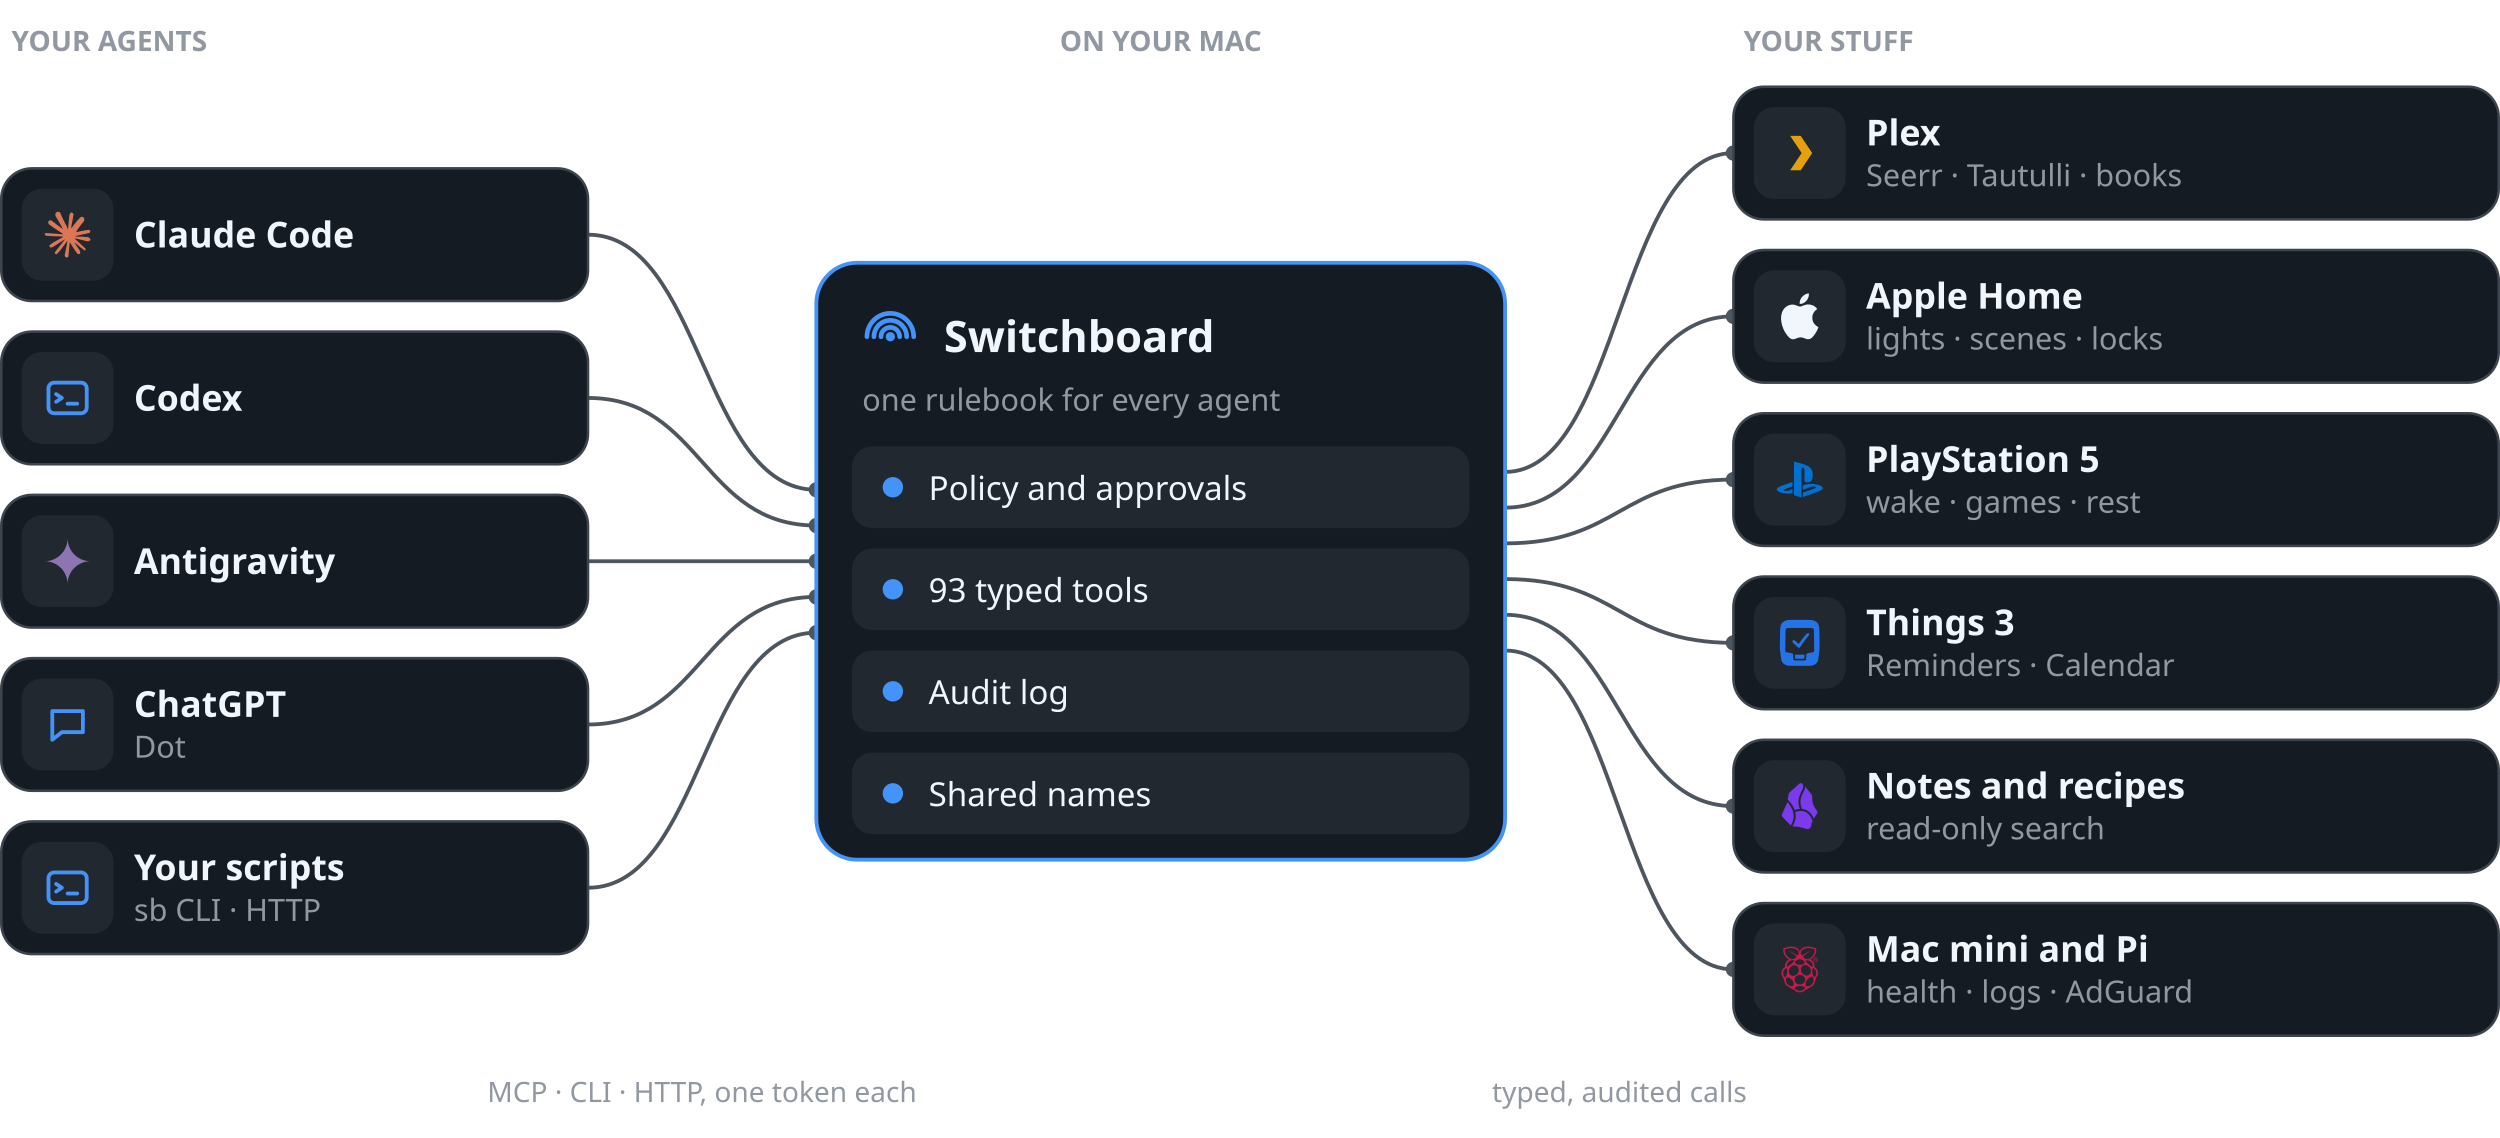
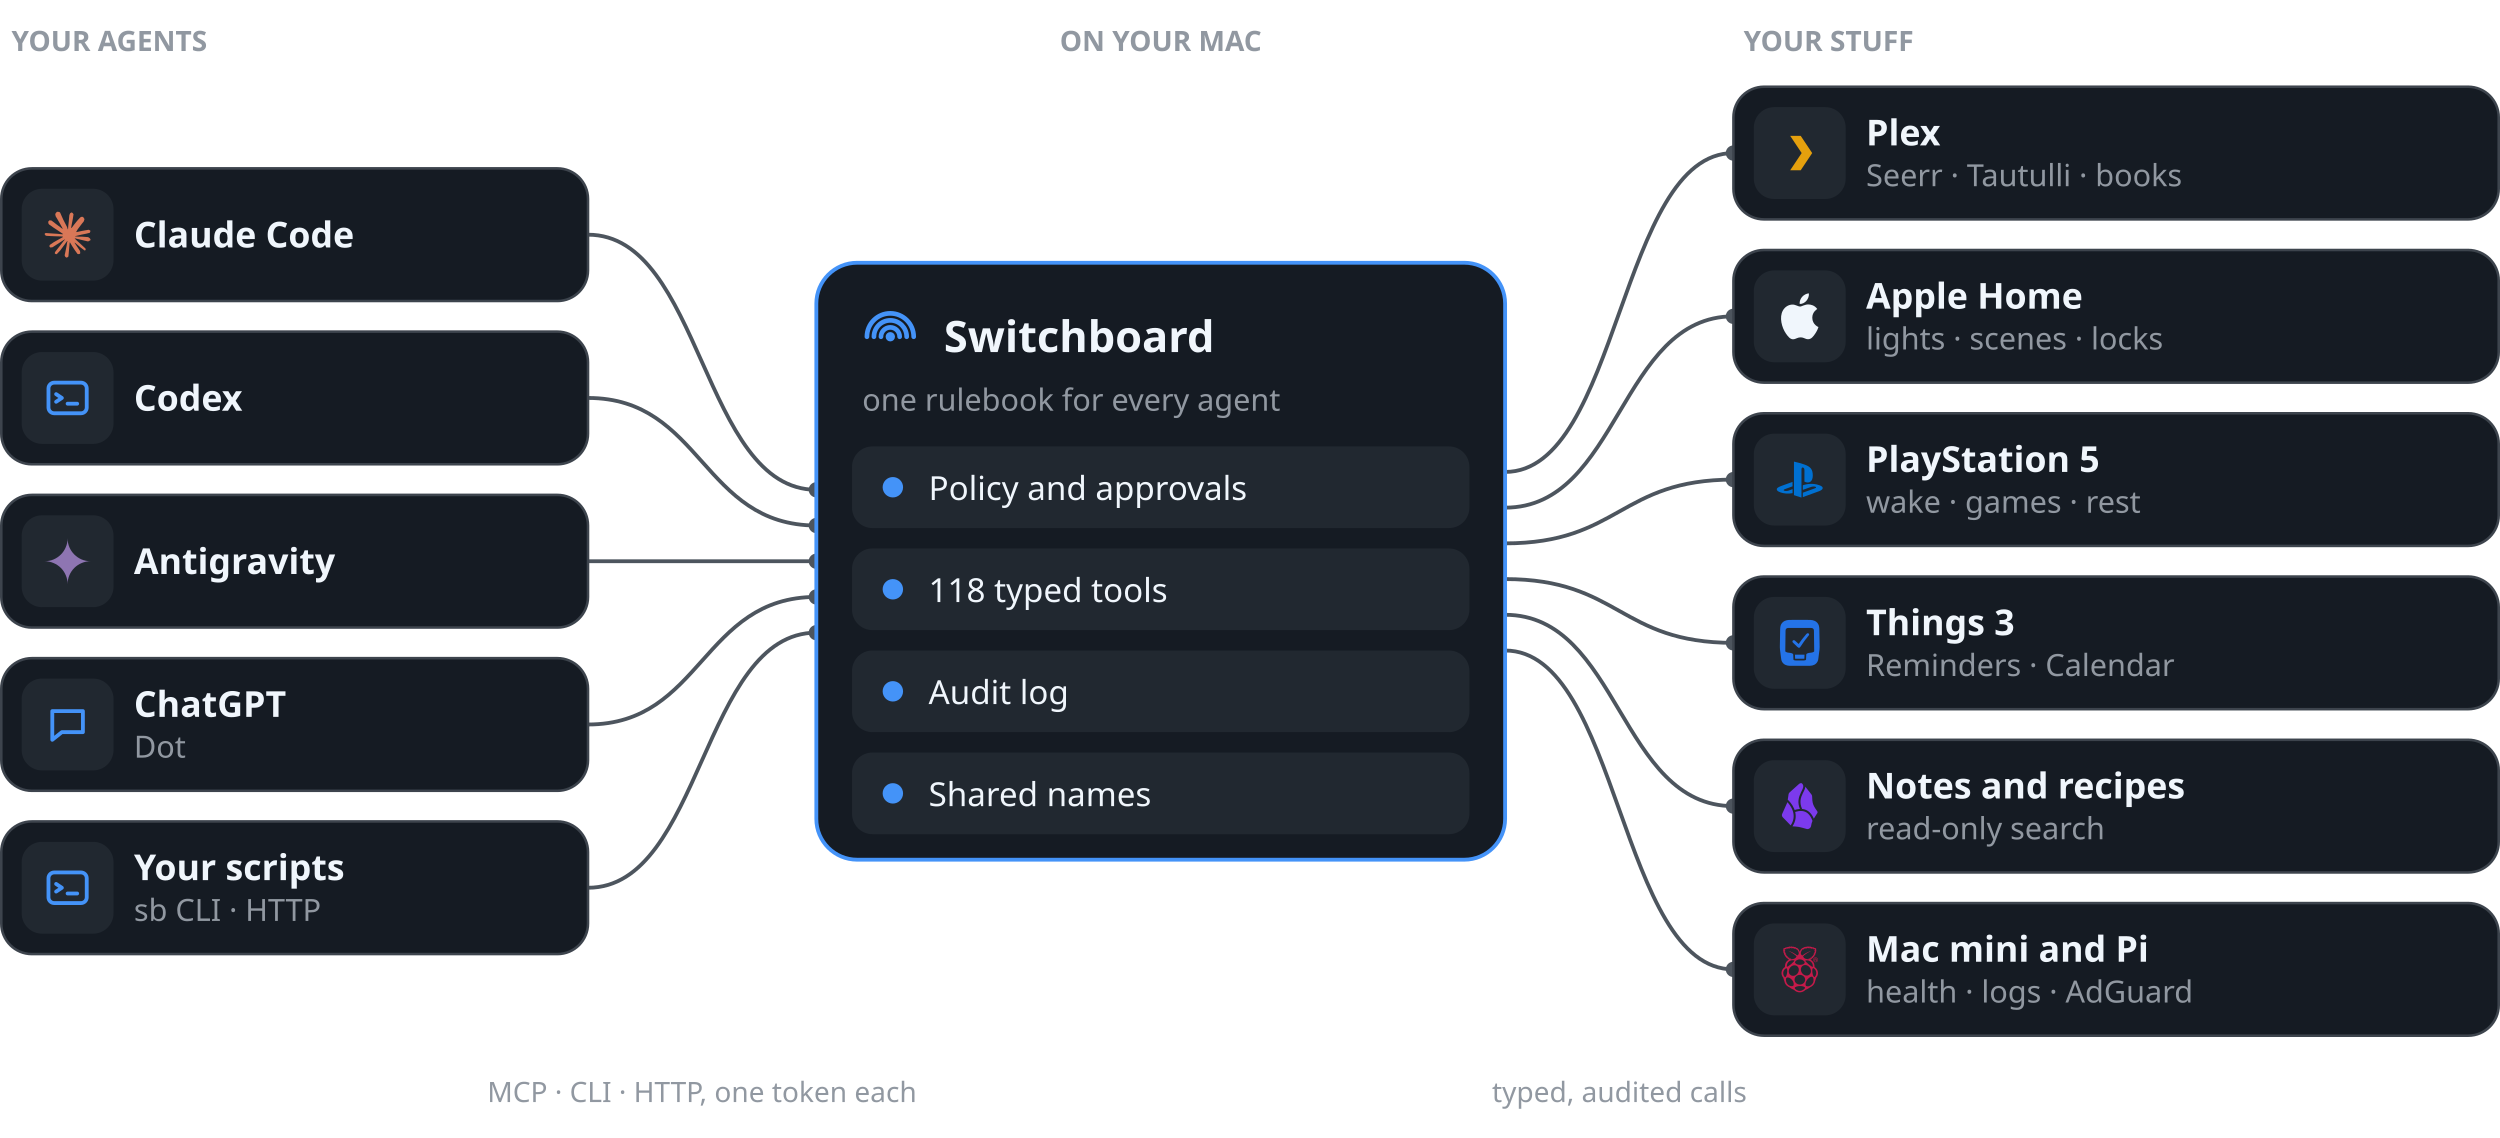
<svg xmlns="http://www.w3.org/2000/svg" width="980" height="446" viewBox="0 0 980 446" role="img" aria-label="Agents such as Claude Code, Codex, Antigravity, ChatGPT and your own scripts call Switchboard, which applies policy, runs typed tools and logs every call, and reaches Plex, Apple Home, PlayStation 5, Things 3, notes and the home servers.">
  <text x="4.5" y="20.0" font-family="-apple-system, BlinkMacSystemFont, 'Segoe UI', 'Noto Sans', Helvetica, Arial, sans-serif" font-size="11" font-weight="600" fill="#9198A1" text-anchor="start">YOUR AGENTS</text>
  <text x="455.0" y="20.0" font-family="-apple-system, BlinkMacSystemFont, 'Segoe UI', 'Noto Sans', Helvetica, Arial, sans-serif" font-size="11" font-weight="600" fill="#9198A1" text-anchor="middle">ON YOUR MAC</text>
  <text x="683.5" y="20.0" font-family="-apple-system, BlinkMacSystemFont, 'Segoe UI', 'Noto Sans', Helvetica, Arial, sans-serif" font-size="11" font-weight="600" fill="#9198A1" text-anchor="start">YOUR STUFF</text>
  <path d="M230.5,92.0 C275.2,92.0 275.2,192.0 320.0,192.0" fill="none" stroke="#4D555E" stroke-width="1.5" />
  <circle cx="320.0" cy="192.0" r="3" fill="#4D555E" />
  <path d="M230.5,156.0 C275.2,156.0 275.2,206.0 320.0,206.0" fill="none" stroke="#4D555E" stroke-width="1.5" />
  <circle cx="320.0" cy="206.0" r="3" fill="#4D555E" />
  <path d="M230.5,220.0 C275.2,220.0 275.2,220.0 320.0,220.0" fill="none" stroke="#4D555E" stroke-width="1.5" />
  <circle cx="320.0" cy="220.0" r="3" fill="#4D555E" />
  <path d="M230.5,284.0 C275.2,284.0 275.2,234.0 320.0,234.0" fill="none" stroke="#4D555E" stroke-width="1.5" />
  <circle cx="320.0" cy="234.0" r="3" fill="#4D555E" />
  <path d="M230.5,348.0 C275.2,348.0 275.2,248.0 320.0,248.0" fill="none" stroke="#4D555E" stroke-width="1.5" />
  <circle cx="320.0" cy="248.0" r="3" fill="#4D555E" />
  <path d="M590.0,185.0 C634.8,185.0 634.8,60.0 679.5,60.0" fill="none" stroke="#4D555E" stroke-width="1.5" />
  <circle cx="679.5" cy="60.0" r="3" fill="#4D555E" />
  <path d="M590.0,199.0 C634.8,199.0 634.8,124.0 679.5,124.0" fill="none" stroke="#4D555E" stroke-width="1.5" />
  <circle cx="679.5" cy="124.0" r="3" fill="#4D555E" />
  <path d="M590.0,213.0 C634.8,213.0 634.8,188.0 679.5,188.0" fill="none" stroke="#4D555E" stroke-width="1.5" />
  <circle cx="679.5" cy="188.0" r="3" fill="#4D555E" />
  <path d="M590.0,227.0 C634.8,227.0 634.8,252.0 679.5,252.0" fill="none" stroke="#4D555E" stroke-width="1.5" />
  <circle cx="679.5" cy="252.0" r="3" fill="#4D555E" />
  <path d="M590.0,241.0 C634.8,241.0 634.8,316.0 679.5,316.0" fill="none" stroke="#4D555E" stroke-width="1.5" />
  <circle cx="679.5" cy="316.0" r="3" fill="#4D555E" />
  <path d="M590.0,255.0 C634.8,255.0 634.8,380.0 679.5,380.0" fill="none" stroke="#4D555E" stroke-width="1.5" />
  <circle cx="679.5" cy="380.0" r="3" fill="#4D555E" />
  <text x="275.2" y="432.0" font-family="-apple-system, BlinkMacSystemFont, 'Segoe UI', 'Noto Sans', Helvetica, Arial, sans-serif" font-size="11" font-weight="500" fill="#9198A1" text-anchor="middle">MCP · CLI · HTTP, one token each</text>
  <text x="634.8" y="432.0" font-family="-apple-system, BlinkMacSystemFont, 'Segoe UI', 'Noto Sans', Helvetica, Arial, sans-serif" font-size="11" font-weight="500" fill="#9198A1" text-anchor="middle">typed, audited calls</text>
  <rect x="0.5" y="66.0" width="230" height="52" rx="12" fill="#151B23" stroke="#3D444D" />
  <rect x="8.5" y="74.0" width="36" height="36" rx="8" fill="#212830" />
  <g transform="translate(17.5,83.0) scale(0.75)">
    <path d="m4.714 15.956 4.717-2.647.079-.231-.079-.128h-.231l-.789-.049-2.696-.073-2.337-.097-2.265-.121-.571-.121-.534-.704.055-.352.48-.322.686.061 1.518.103 2.277.158 1.651.097 2.447.255h.389l.055-.158-.134-.097-.103-.097L6.973 9.836l-2.55-1.688-1.336-.971-.723-.492-.364-.461-.158-1.008.656-.723.88.061.225.061.892.686 1.906 1.475 2.489 1.834.364.303.146-.103.018-.073-.164-.273-1.354-2.447-1.445-2.489-.643-1.032-.17-.619c-.061-.255-.103-.467-.103-.729L6.287.134 6.7 0l.996.134.419.364.619 1.415 1.002 2.228 1.554 3.03.455.898.243.832.091.255h.158v-.146l.128-1.706.237-2.095.231-2.696.079-.759.376-.911.747-.492.583.279.48.686-.067.443-.285 1.852-.559 2.902-.364 1.943h.212l.243-.243.984-1.305 1.651-2.064.729-.82.85-.905.546-.431h1.032l.759 1.129-.34 1.166-1.062 1.348-.88 1.141-1.263 1.7-.789 1.36.073.109.188-.018 2.853-.607 1.542-.279 1.84-.316.832.389.091.395-.328.807-1.967.486-2.307.461-3.436.814-.043.03.049.061 1.548.146.662.036h1.621l3.018.225.789.522.474.638-.079.486-1.214.619-1.639-.389-3.825-.911-1.311-.328h-.182v.109l1.093 1.069 2.003 1.809 2.507 2.331.128.577-.322.455-.34-.049-2.204-1.657-.85-.747-1.925-1.621h-.128v.17l.443.65 2.344 3.521.121 1.081-.17.352-.607.212-.668-.121-1.372-1.925L14.38 17.959l-1.141-1.943-.14.079-.674 7.255-.316.37-.729.279-.607-.461-.322-.747.322-1.475.389-1.925.316-1.53.285-1.9.17-.631-.012-.043-.14.018-1.433 1.967-2.18 2.945-1.724 1.846-.413.164-.716-.37.067-.662.401-.589 2.386-3.036 1.439-1.882.929-1.087-.006-.158h-.055l-6.338 4.116-1.129.146-.486-.455.061-.747.231-.243 1.906-1.311Z" fill="#D97757" />
  </g>
  <text x="52.5" y="97.0" font-family="-apple-system, BlinkMacSystemFont, 'Segoe UI', 'Noto Sans', Helvetica, Arial, sans-serif" font-size="14" font-weight="600" fill="#F0F6FC" text-anchor="start">Claude Code</text>
  <rect x="0.5" y="130.0" width="230" height="52" rx="12" fill="#151B23" stroke="#3D444D" />
  <rect x="8.5" y="138.0" width="36" height="36" rx="8" fill="#212830" />
  <g transform="translate(17.5,147.0) scale(0.75)" fill="none" stroke="#4493F8" stroke-width="2" stroke-linecap="round" stroke-linejoin="round">
    <rect x="2" y="4" width="20" height="16" rx="3" />
    <path d="M6 10l3 2-3 2M12 15h5" />
  </g>
  <text x="52.5" y="161.0" font-family="-apple-system, BlinkMacSystemFont, 'Segoe UI', 'Noto Sans', Helvetica, Arial, sans-serif" font-size="14" font-weight="600" fill="#F0F6FC" text-anchor="start">Codex</text>
  <rect x="0.5" y="194.0" width="230" height="52" rx="12" fill="#151B23" stroke="#3D444D" />
  <rect x="8.5" y="202.0" width="36" height="36" rx="8" fill="#212830" />
  <g transform="translate(17.5,211.0) scale(0.75)">
    <path d="M11.04 19.32Q12 21.51 12 24q0-2.49.93-4.68.96-2.19 2.58-3.81t3.81-2.55Q21.51 12 24 12q-2.49 0-4.68-.93a12.3 12.3 0 0 1-3.81-2.58 12.3 12.3 0 0 1-2.58-3.81Q12 2.49 12 0q0 2.49-.96 4.68-.93 2.19-2.55 3.81a12.3 12.3 0 0 1-3.81 2.58Q2.49 12 0 12q2.49 0 4.68.96 2.19.93 3.81 2.55t2.55 3.81" fill="#8E75B2" />
  </g>
  <text x="52.5" y="225.0" font-family="-apple-system, BlinkMacSystemFont, 'Segoe UI', 'Noto Sans', Helvetica, Arial, sans-serif" font-size="14" font-weight="600" fill="#F0F6FC" text-anchor="start">Antigravity</text>
  <rect x="0.5" y="258.0" width="230" height="52" rx="12" fill="#151B23" stroke="#3D444D" />
  <rect x="8.5" y="266.0" width="36" height="36" rx="8" fill="#212830" />
  <g transform="translate(17.5,275.0) scale(0.75)" fill="none" stroke="#4493F8" stroke-width="2" stroke-linecap="round" stroke-linejoin="round">
    <path d="M4 5h16v11H9l-5 4z" />
  </g>
  <text x="52.5" y="281.0" font-family="-apple-system, BlinkMacSystemFont, 'Segoe UI', 'Noto Sans', Helvetica, Arial, sans-serif" font-size="14" font-weight="600" fill="#F0F6FC" text-anchor="start">ChatGPT</text>
  <text x="52.5" y="297.0" font-family="-apple-system, BlinkMacSystemFont, 'Segoe UI', 'Noto Sans', Helvetica, Arial, sans-serif" font-size="12" font-weight="400" fill="#9198A1" text-anchor="start">Dot</text>
  <rect x="0.5" y="322.0" width="230" height="52" rx="12" fill="#151B23" stroke="#3D444D" />
  <rect x="8.5" y="330.0" width="36" height="36" rx="8" fill="#212830" />
  <g transform="translate(17.5,339.0) scale(0.75)" fill="none" stroke="#4493F8" stroke-width="2" stroke-linecap="round" stroke-linejoin="round">
    <rect x="2" y="4" width="20" height="16" rx="3" />
    <path d="M6 10l3 2-3 2M12 15h5" />
  </g>
  <text x="52.5" y="345.0" font-family="-apple-system, BlinkMacSystemFont, 'Segoe UI', 'Noto Sans', Helvetica, Arial, sans-serif" font-size="14" font-weight="600" fill="#F0F6FC" text-anchor="start">Your scripts</text>
  <text x="52.5" y="361.0" font-family="-apple-system, BlinkMacSystemFont, 'Segoe UI', 'Noto Sans', Helvetica, Arial, sans-serif" font-size="12" font-weight="400" fill="#9198A1" text-anchor="start">sb CLI · HTTP</text>
  <rect x="679.5" y="34.0" width="300" height="52" rx="12" fill="#151B23" stroke="#3D444D" />
  <rect x="687.5" y="42.0" width="36" height="36" rx="8" fill="#212830" />
  <g transform="translate(696.5,51.0) scale(0.75)" fill="none" stroke="#4493F8" stroke-width="2" stroke-linecap="round" stroke-linejoin="round">
    <path d="M7 3h5.5l6 9-6 9H7l6-9z" fill="#E5A00D" stroke="none" />
  </g>
  <text x="731.5" y="57.0" font-family="-apple-system, BlinkMacSystemFont, 'Segoe UI', 'Noto Sans', Helvetica, Arial, sans-serif" font-size="14" font-weight="600" fill="#F0F6FC" text-anchor="start">Plex</text>
  <text x="731.5" y="73.0" font-family="-apple-system, BlinkMacSystemFont, 'Segoe UI', 'Noto Sans', Helvetica, Arial, sans-serif" font-size="12" font-weight="400" fill="#9198A1" text-anchor="start">Seerr · Tautulli · books</text>
  <rect x="679.5" y="98.0" width="300" height="52" rx="12" fill="#151B23" stroke="#3D444D" />
  <rect x="687.5" y="106.0" width="36" height="36" rx="8" fill="#212830" />
  <g transform="translate(696.5,115.0) scale(0.75)">
    <path d="M12.152 6.896c-.948 0-2.415-1.078-3.96-1.04-2.04.027-3.91 1.183-4.961 3.014-2.117 3.675-.546 9.103 1.519 12.09 1.013 1.454 2.208 3.09 3.792 3.039 1.52-.065 2.09-.987 3.935-.987 1.831 0 2.35.987 3.96.948 1.637-.026 2.676-1.48 3.676-2.948 1.156-1.688 1.636-3.325 1.662-3.415-.039-.013-3.182-1.221-3.22-4.857-.026-3.04 2.48-4.494 2.597-4.559-1.429-2.09-3.623-2.324-4.39-2.376-2-.156-3.675 1.09-4.61 1.09zM15.53 3.83c.843-1.012 1.4-2.427 1.245-3.83-1.207.052-2.662.805-3.532 1.818-.78.896-1.454 2.338-1.273 3.714 1.338.104 2.715-.688 3.559-1.701" fill="#F0F6FC" />
  </g>
  <text x="731.5" y="121.0" font-family="-apple-system, BlinkMacSystemFont, 'Segoe UI', 'Noto Sans', Helvetica, Arial, sans-serif" font-size="14" font-weight="600" fill="#F0F6FC" text-anchor="start">Apple Home</text>
  <text x="731.5" y="137.0" font-family="-apple-system, BlinkMacSystemFont, 'Segoe UI', 'Noto Sans', Helvetica, Arial, sans-serif" font-size="12" font-weight="400" fill="#9198A1" text-anchor="start">lights · scenes · locks</text>
  <rect x="679.5" y="162.0" width="300" height="52" rx="12" fill="#151B23" stroke="#3D444D" />
  <rect x="687.5" y="170.0" width="36" height="36" rx="8" fill="#212830" />
  <g transform="translate(696.5,179.0) scale(0.75)">
    <path d="M8.984 2.596v17.547l3.915 1.261V6.688c0-.69.304-1.151.794-.991.636.18.76.814.76 1.505v5.875c2.441 1.193 4.362-.002 4.362-3.152 0-3.237-1.126-4.675-4.438-5.827-1.307-.448-3.728-1.186-5.39-1.502zm4.656 16.241l6.296-2.275c.715-.258.826-.625.246-.818-.586-.192-1.637-.139-2.357.123l-4.205 1.5V14.98l.24-.085s1.201-.42 2.913-.615c1.696-.18 3.785.03 5.437.661 1.848.601 2.04 1.472 1.576 2.072-.465.6-1.622 1.036-1.622 1.036l-8.544 3.107V18.86zM1.807 18.6c-1.9-.545-2.214-1.668-1.352-2.32.801-.586 2.16-1.052 2.16-1.052l5.615-2.013v2.313L4.205 17c-.705.271-.825.632-.239.826.586.195 1.637.15 2.343-.12L8.247 17v2.074c-.12.03-.256.044-.39.073-1.939.331-3.996.196-6.038-.479z" fill="#0070D1" />
  </g>
  <text x="731.5" y="185.0" font-family="-apple-system, BlinkMacSystemFont, 'Segoe UI', 'Noto Sans', Helvetica, Arial, sans-serif" font-size="14" font-weight="600" fill="#F0F6FC" text-anchor="start">PlayStation 5</text>
  <text x="731.5" y="201.0" font-family="-apple-system, BlinkMacSystemFont, 'Segoe UI', 'Noto Sans', Helvetica, Arial, sans-serif" font-size="12" font-weight="400" fill="#9198A1" text-anchor="start">wake · games · rest</text>
  <rect x="679.5" y="226.0" width="300" height="52" rx="12" fill="#151B23" stroke="#3D444D" />
  <rect x="687.5" y="234.0" width="36" height="36" rx="8" fill="#212830" />
  <g transform="translate(696.5,243.0) scale(0.75)">
    <path d="m15.815 0 1.099.003c.492.01 1.138.013 1.856.165.713.147 1.489.49 2.086 1.04a3.94 3.94 0 0 1 1.167 1.911c.178.664.193 1.264.211 1.722l.021 1.026.016.905.047 2.685.049 2.71.016.925.016 1.055v.071c0 .338-.004.741-.062 1.193l-.636 4.978-.089.495a3.8 3.8 0 0 1-1.064 1.902c-.56.55-1.303.896-1.99 1.044-.693.153-1.32.158-1.796.167L15.698 24H8.3l-1.065-.003c-.477-.01-1.102-.014-1.795-.167-.687-.148-1.43-.494-1.991-1.044a3.8 3.8 0 0 1-1.064-1.902l-.088-.495-.637-4.978a9 9 0 0 1-.06-1.193v-.072l.015-1.054.016-.926.048-2.709.047-2.685.016-.905.02-1.026c.019-.458.034-1.059.212-1.722.173-.658.56-1.37 1.166-1.911.6-.55 1.376-.893 2.089-1.04C5.947.016 6.593.012 7.085.003L8.183 0zm1.625 4.203H6.196c-.149.003-.346.005-.566.051a1.35 1.35 0 0 0-.636.32c-.173.157-.295.36-.353.584-.055.203-.058.386-.063.526l-.005.335-.129 10.284-.003.16.018.017q.135.127.292.229l.039.025.198.105.359.139.344.084.397.064.396.049.257.031.25.035.408.076.188.046.173.052.102.036.098.037c.258.104.421.228.507.341.106.143.114.27.124.368l.011.217.012.255.038.887.039.86.009.2.005.103c.005.046.009.105.06.17s.16.138.335.19l.043.013q.276.072.561.09l.537.017h3.514l.537-.016c.19-.014.397-.044.563-.092l.039-.012c.176-.052.288-.124.337-.19.051-.065.055-.124.06-.17l.006-.104.008-.2.038-.859.038-.887.01-.255.013-.217c.01-.098.018-.225.125-.368.085-.114.25-.238.51-.342l.095-.037.102-.035.174-.052.186-.047.411-.075.247-.035.256-.03.399-.051.399-.063.341-.083.358-.138.195-.104.042-.026q.168-.11.314-.249l-.002-.159-.131-10.284-.006-.335c-.005-.141-.008-.323-.061-.526a1.2 1.2 0 0 0-.353-.584c-.18-.162-.4-.272-.636-.32-.22-.046-.418-.048-.567-.05zm-2.941 13.986-.009.182-.082 1.893h-.003l-.138.017-.023.001-.505.016h-3.485l-.504-.016-.161-.018h-.004l-.082-1.893-.01-.182zm1.427-11.177a.78.78 0 0 1 .722.093.67.67 0 0 1 .251.641c-.045.229-.232.421-.48.723a50 50 0 0 0-3.836 5.257c-.308.575-.593.808-.9.844-.308.037-.64-.123-1.087-.613l-1.824-1.755c-.29-.28-.488-.456-.57-.692a.66.66 0 0 1 .175-.72c.2-.182.512-.233.764-.16.253.074.445.27.741.539l1.546 1.417a51 51 0 0 1 3.844-4.982c.261-.293.425-.502.654-.592" fill="#2473E7" />
  </g>
  <text x="731.5" y="249.0" font-family="-apple-system, BlinkMacSystemFont, 'Segoe UI', 'Noto Sans', Helvetica, Arial, sans-serif" font-size="14" font-weight="600" fill="#F0F6FC" text-anchor="start">Things 3</text>
  <text x="731.5" y="265.0" font-family="-apple-system, BlinkMacSystemFont, 'Segoe UI', 'Noto Sans', Helvetica, Arial, sans-serif" font-size="12" font-weight="400" fill="#9198A1" text-anchor="start">Reminders · Calendar</text>
  <rect x="679.5" y="290.0" width="300" height="52" rx="12" fill="#151B23" stroke="#3D444D" />
  <rect x="687.5" y="298.0" width="36" height="36" rx="8" fill="#212830" />
  <g transform="translate(696.5,307.0) scale(0.75)">
    <path d="M19.355 18.538a68.967 68.959 0 0 0 1.858-2.954.81.81 0 0 0-.062-.9c-.516-.685-1.504-2.075-2.042-3.362-.553-1.321-.636-3.375-.64-4.377a1.707 1.707 0 0 0-.358-1.05l-3.198-4.064a3.744 3.744 0 0 1-.076.543c-.106.503-.307 1.004-.536 1.5-.134.29-.29.6-.446.914l-.31.626c-.516 1.068-.997 2.227-1.132 3.59-.124 1.26.046 2.73.815 4.481.128.011.257.025.386.044a6.363 6.363 0 0 1 3.326 1.505c.916.79 1.744 1.922 2.415 3.5zM8.199 22.569c.073.012.146.02.22.02.78.024 2.095.092 3.16.29.87.16 2.593.64 4.01 1.055 1.083.316 2.198-.548 2.355-1.664.114-.814.33-1.735.725-2.58l-.01.005c-.67-1.87-1.522-3.078-2.416-3.849a5.295 5.295 0 0 0-2.778-1.257c-1.54-.216-2.952.19-3.84.45.532 2.218.368 4.829-1.425 7.531zM5.533 9.938c-.023.1-.056.197-.098.29L2.82 16.059a1.602 1.602 0 0 0 .313 1.772l4.116 4.24c2.103-3.101 1.796-6.02.836-8.3-.728-1.73-1.832-3.081-2.55-3.831zM9.32 14.01c.615-.183 1.606-.465 2.745-.534-.683-1.725-.848-3.233-.716-4.577.154-1.552.7-2.847 1.235-3.95.113-.235.223-.454.328-.664.149-.297.288-.577.419-.86.217-.47.379-.885.46-1.27.08-.38.08-.72-.014-1.043-.095-.325-.297-.675-.68-1.06a1.6 1.6 0 0 0-1.475.36l-4.95 4.452a1.602 1.602 0 0 0-.513.952l-.427 2.83c.672.59 2.328 2.316 3.335 4.711.09.21.175.43.253.653z" fill="#7C3AED" />
  </g>
  <text x="731.5" y="313.0" font-family="-apple-system, BlinkMacSystemFont, 'Segoe UI', 'Noto Sans', Helvetica, Arial, sans-serif" font-size="14" font-weight="600" fill="#F0F6FC" text-anchor="start">Notes and recipes</text>
  <text x="731.5" y="329.0" font-family="-apple-system, BlinkMacSystemFont, 'Segoe UI', 'Noto Sans', Helvetica, Arial, sans-serif" font-size="12" font-weight="400" fill="#9198A1" text-anchor="start">read-only search</text>
  <rect x="679.5" y="354.0" width="300" height="52" rx="12" fill="#151B23" stroke="#3D444D" />
  <rect x="687.5" y="362.0" width="36" height="36" rx="8" fill="#212830" />
  <g transform="translate(696.5,371.0) scale(0.75)">
    <path d="m19.895 10.896-.173-.303c.007-2.175-1.002-3.061-2.179-3.735.356-.094.724-.171.825-.618.612-.157.74-.44.801-.74.16-.107.696-.406.639-.921.3-.207.467-.472.382-.849.322-.351.407-.642.27-.91.387-.48.215-.73.05-.982.29-.525.034-1.089-.776-.994-.322-.473-1.024-.366-1.133-.364-.121-.152-.282-.282-.775-.219-.32-.285-.677-.236-1.046-.096-.438-.34-.728-.068-1.058.036-.53-.171-.651.063-.912.158-.578-.12-.754.142-1.031.418l-.322-.006c-.872.506-1.305 1.537-1.458 2.066-.154-.53-.586-1.56-1.458-2.066l-.322.006C9.942.501 9.766.239 9.188.36 8.928.265 8.807.031 8.277.202c-.217-.068-.417-.208-.652-.201l0.0 0C7.502.004 7.369.049 7.218.166c-.369-.14-.726-.189-1.046.096-.494-.063-.654.067-.776.219C5.289.479 4.586.372 4.264.845c-.81-.094-1.065.469-.776.994-.165.252-.337.501.05.982-.137.268-.052.558.27.91-.085.376.082.642.382.849-.056.515.479.814.639.921.061.3.189.583.801.74.101.447.469.524.825.618-1.177.674-2.186 1.56-2.179 3.735l-.172.303c-1.349.808-2.563 3.406-.665 5.517.124.661.332 1.135.517 1.661.277 2.117 2.084 3.108 2.561 3.225.698.524 1.442 1.021 2.449 1.37.949.964 1.977 1.331 3.011 1.331.015 0 .031 0.0.046 0 1.034.001 2.062-.367 3.011-1.331 1.007-.348 1.751-.846 2.449-1.37.477-.117 2.284-1.109 2.561-3.225.185-.525.393-1 .517-1.661 1.898-2.111.684-4.709-.665-5.517zm-1.039-.371c-.07.876-4.635-3.05-3.847-3.181 2.139-.356 3.919.896 3.847 3.181zm-2.015 4.365c-1.148.741-2.803.263-3.695-1.068-.893-1.331-.686-3.01.462-3.751 1.148-.741 2.803-.263 3.695 1.068.893 1.331.686 3.01-.462 3.751zM13.659 1.372c.04.197.084.321.135.358.254-.272.461-.551.788-.812.001.154-.078.321.117.443.175-.236.412-.446.726-.624-.151.261-.026.34.055.449.24-.206.468-.414.911-.576-.121.147-.29.291-.111.461.247-.154.496-.309 1.083-.418-.132.147-.406.295-.24.443.31-.119.654-.205 1.034-.255-.182.15-.334.296-.185.412.332-.102.79-.24 1.237-.121l-.283.285c-.031.038.662.03 1.12.036-.167.232-.338.456-.437.855.045.046.272.02.486 0-.219.462-.6.578-.689.776.134.102.32.075.523.006-.158.325-.489.548-.751.812.066.047.182.075.456.043-.242.257-.534.492-.88.703.061.071.272.068.468.073-.314.307-.717.466-1.095.667.189.129.323.099.468.097-.268.22-.723.334-1.145.467.08.125.161.159.332.194-.447.247-1.087.134-1.268.261.043.124.167.205.314.273-.72.042-2.688-.026-3.065-1.516.737-.809 2.081-1.759 4.394-2.934-1.799.602-3.423 1.405-4.782 2.51-1.598-.744-.496-2.62.283-3.365zm-1.613 5.372c1.133-.012 2.536.833 2.53 1.629-.005.703-.985 1.272-2.521 1.261-1.504-.018-2.517-.715-2.514-1.396.003-.56 1.228-1.526 2.505-1.494zm-5.765-.601c.172-.035.252-.069.332-.194-.422-.133-.877-.247-1.145-.467.144.002.279.032.468-.097-.378-.201-.782-.36-1.096-.667.196-.005.406-.002.468-.073-.346-.211-.638-.446-.88-.703.274.033.389.004.456-.043-.262-.264-.593-.487-.751-.812.203.069.389.095.523-.006-.089-.198-.47-.314-.689-.776.214.02.441.046.486 0-.099-.399-.27-.623-.437-.855.458-.007 1.152.002 1.12-.036l-.283-.285c.447-.119.905.019 1.237.121.149-.116-.003-.263-.185-.412.38.05.724.136 1.034.255.166-.148-.108-.295-.24-.443.587.11.836.264 1.083.418.179-.169.01-.313-.111-.461.443.162.671.37.911.576.081-.108.207-.188.055-.449.314.178.551.389.726.624.195-.122.116-.289.117-.443.327.262.534.54.788.812.051-.037.096-.161.135-.358.779.745 1.881 2.621.283 3.365-1.359-1.104-2.982-1.906-4.78-2.509 2.312 1.174 3.656 2.124 4.392 2.933-.377 1.49-2.345 1.558-3.065 1.516.147-.068.27-.148.314-.273-.181-.126-.821-.013-1.268-.261zm2.817 1.133c.788.13-3.777 4.057-3.847 3.181-.072-2.285 1.708-3.537 3.847-3.181zm-4.847 8.757c-1.109-.879-1.467-3.453.59-4.61 1.239-.327.418 5.051-.59 4.61zm4.266 4.599c-.626.372-2.145.219-3.225-1.31-.728-1.282-.634-2.587-.123-2.97.765-.459 1.946.161 2.856 1.2.792.941 1.154 2.593.492 3.08zm-1.242-5.609c-1.148-.741-1.355-2.42-.462-3.751.893-1.331 2.547-1.809 3.695-1.068 1.148.741 1.355 2.42.462 3.751-.893 1.331-2.547 1.809-3.695 1.068zm4.795 8.228c-1.376.058-2.726-1.111-2.708-1.516-.021-.594 1.676-1.058 2.782-1.031 1.113-.048 2.607.353 2.61.885.018.517-1.355 1.684-2.684 1.661zm2.758-5.858c.008 1.39-1.226 2.522-2.756 2.53-1.53.007-2.777-1.113-2.785-2.503v-.026c-.008-1.39 1.226-2.523 2.756-2.53 1.53-.007 2.777 1.113 2.785 2.503a.779.779 0 0 1 0.0.026zm3.855 2.003c-1.186 1.621-2.792 1.684-3.39 1.232-.625-.581-.148-2.385.709-3.375v-0c.981-1.091 2.03-1.804 2.761-1.247.492.483.78 2.301-.081 3.389zm1.072-3.43c-1.009.441-1.83-4.937-.59-4.61 2.057 1.157 1.699 3.731.59 4.61zm-.026-8.328h.298v-.53h.299c.15 0 .205.062.226.205.015.109.011.239.048.325h.298c-.053-.076-.051-.236-.057-.321-.01-.137-.051-.28-.198-.318v-.004c.15-.061.215-.181.215-.341 0-.205-.154-.374-.397-.374h-.732v1.357zm.298-1.125h.327c.133 0 .205.057.205.188 0 .137-.072.194-.205.194H20.03v-.382zm-1.034.463c0 .701.568 1.269 1.27 1.269s1.27-.568 1.27-1.269c0-.701-.568-1.27-1.27-1.27-.701 0-1.27.568-1.27 1.27zm2.328 0c0 .585-.474 1.058-1.058 1.058s-1.058-.473-1.058-1.058c0-.585.474-1.058 1.058-1.058s1.058.473 1.058 1.058z" fill="#C51A4A" />
  </g>
  <text x="731.5" y="377.0" font-family="-apple-system, BlinkMacSystemFont, 'Segoe UI', 'Noto Sans', Helvetica, Arial, sans-serif" font-size="14" font-weight="600" fill="#F0F6FC" text-anchor="start">Mac mini and Pi</text>
  <text x="731.5" y="393.0" font-family="-apple-system, BlinkMacSystemFont, 'Segoe UI', 'Noto Sans', Helvetica, Arial, sans-serif" font-size="12" font-weight="400" fill="#9198A1" text-anchor="start">health · logs · AdGuard</text>
  <rect x="320.0" y="103.0" width="270" height="234" rx="16" fill="#151B23" stroke="#4493F8" stroke-width="1.5" />
  <g transform="translate(338.0,121.0) scale(0.9167)" fill="none" stroke="#4493F8" stroke-width="2" stroke-linecap="round" stroke-linejoin="round">
    <path d="M5 12a7 7 0 0114 0M8 12a4 4 0 018 0" />
    <circle cx="12" cy="12" r="1" />
    <path d="M2 12a10 10 0 0120 0" />
  </g>
  <text x="370.0" y="138.0" font-family="-apple-system, BlinkMacSystemFont, 'Segoe UI', 'Noto Sans', Helvetica, Arial, sans-serif" font-size="17" font-weight="700" fill="#F0F6FC" text-anchor="start">Switchboard</text>
  <text x="338.0" y="161.0" font-family="-apple-system, BlinkMacSystemFont, 'Segoe UI', 'Noto Sans', Helvetica, Arial, sans-serif" font-size="12" font-weight="400" fill="#9198A1" text-anchor="start">one rulebook for every agent</text>
  <rect x="334.0" y="175.0" width="242" height="32" rx="8" fill="#212830" />
  <circle cx="350.0" cy="191.0" r="4" fill="#4493F8" />
  <text x="364.0" y="196.0" font-family="-apple-system, BlinkMacSystemFont, 'Segoe UI', 'Noto Sans', Helvetica, Arial, sans-serif" font-size="13" font-weight="500" fill="#F0F6FC" text-anchor="start">Policy and approvals</text>
  <rect x="334.0" y="215.0" width="242" height="32" rx="8" fill="#212830" />
  <circle cx="350.0" cy="231.0" r="4" fill="#4493F8" />
-   <text x="364.0" y="236.0" font-family="-apple-system, BlinkMacSystemFont, 'Segoe UI', 'Noto Sans', Helvetica, Arial, sans-serif" font-size="13" font-weight="500" fill="#F0F6FC" text-anchor="start">93 typed tools</text>
+   <text x="364.0" y="236.0" font-family="-apple-system, BlinkMacSystemFont, 'Segoe UI', 'Noto Sans', Helvetica, Arial, sans-serif" font-size="13" font-weight="500" fill="#F0F6FC" text-anchor="start">118 typed tools</text>
  <rect x="334.0" y="255.0" width="242" height="32" rx="8" fill="#212830" />
  <circle cx="350.0" cy="271.0" r="4" fill="#4493F8" />
  <text x="364.0" y="276.0" font-family="-apple-system, BlinkMacSystemFont, 'Segoe UI', 'Noto Sans', Helvetica, Arial, sans-serif" font-size="13" font-weight="500" fill="#F0F6FC" text-anchor="start">Audit log</text>
  <rect x="334.0" y="295.0" width="242" height="32" rx="8" fill="#212830" />
  <circle cx="350.0" cy="311.0" r="4" fill="#4493F8" />
  <text x="364.0" y="316.0" font-family="-apple-system, BlinkMacSystemFont, 'Segoe UI', 'Noto Sans', Helvetica, Arial, sans-serif" font-size="13" font-weight="500" fill="#F0F6FC" text-anchor="start">Shared names</text>
</svg>
